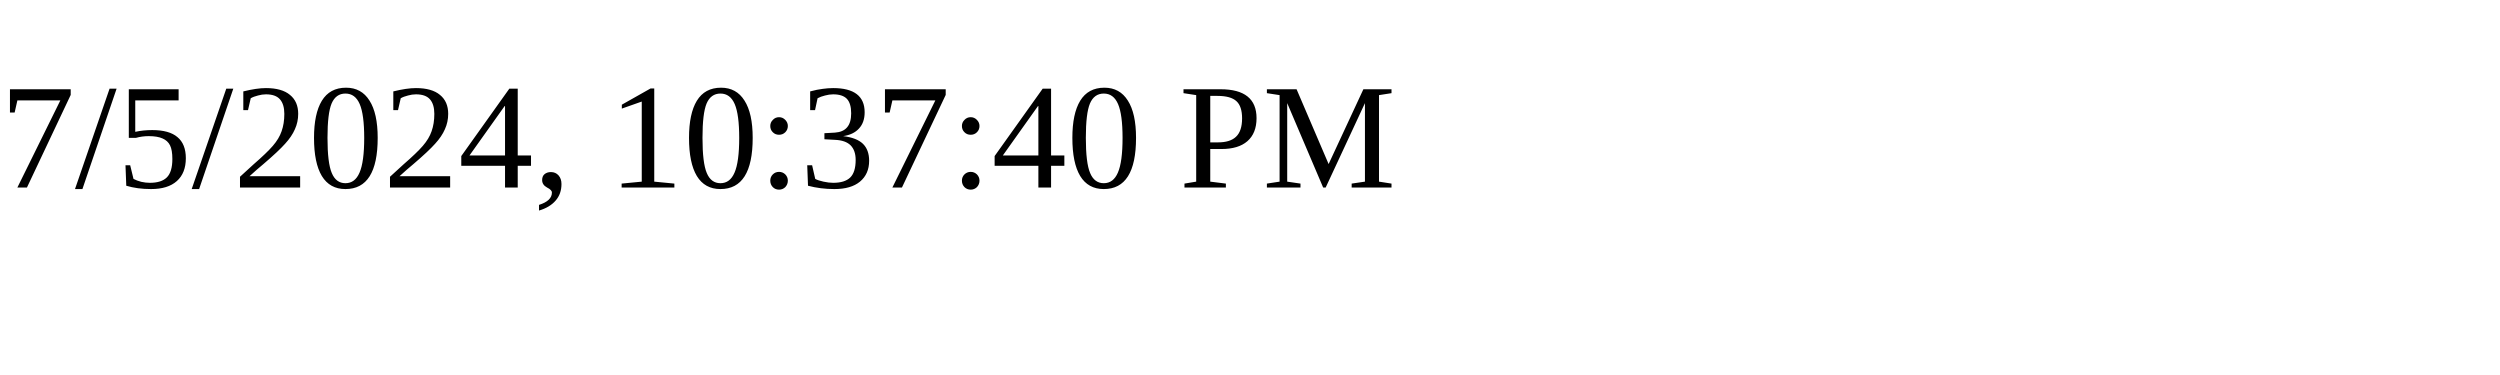
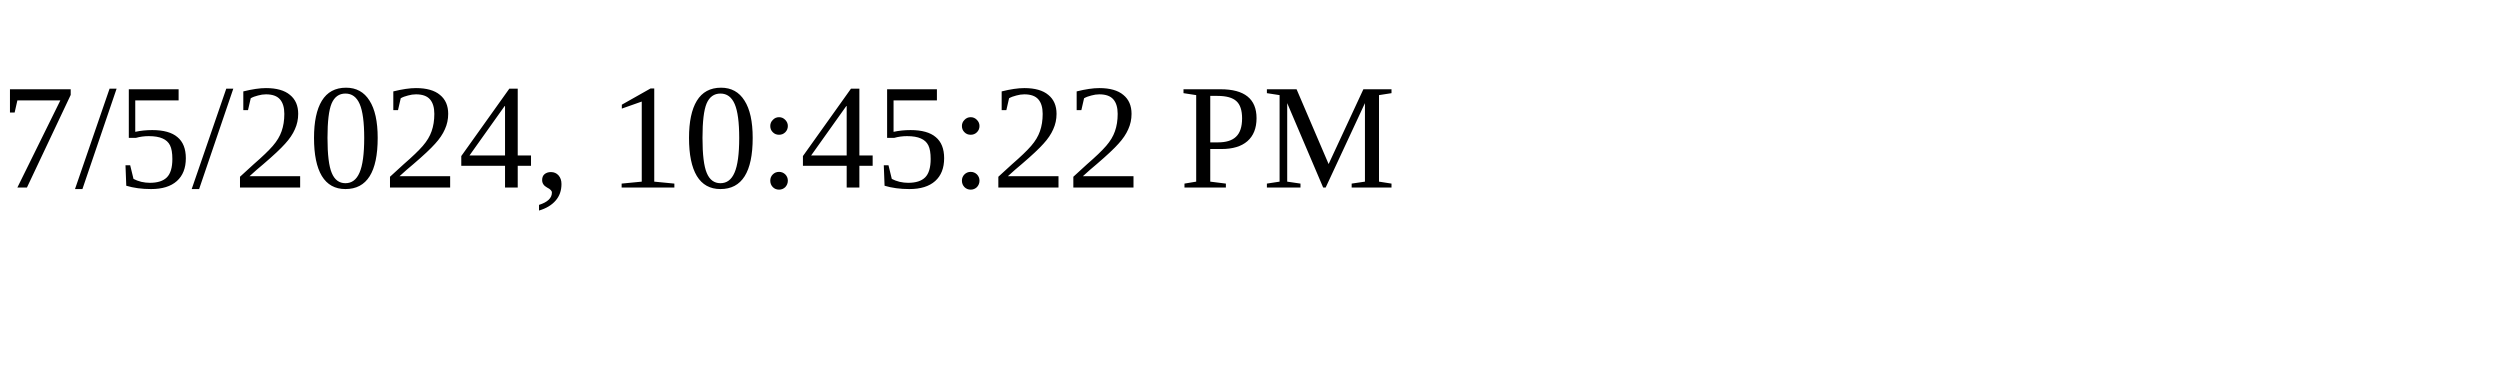
<svg xmlns="http://www.w3.org/2000/svg" height="30" width="200">
-   <text x="0" y="15">7/5/2024, 10:37:40 PM</text>
+   <text x="0" y="15">7/5/2024, 10:45:22 PM</text>
</svg>
